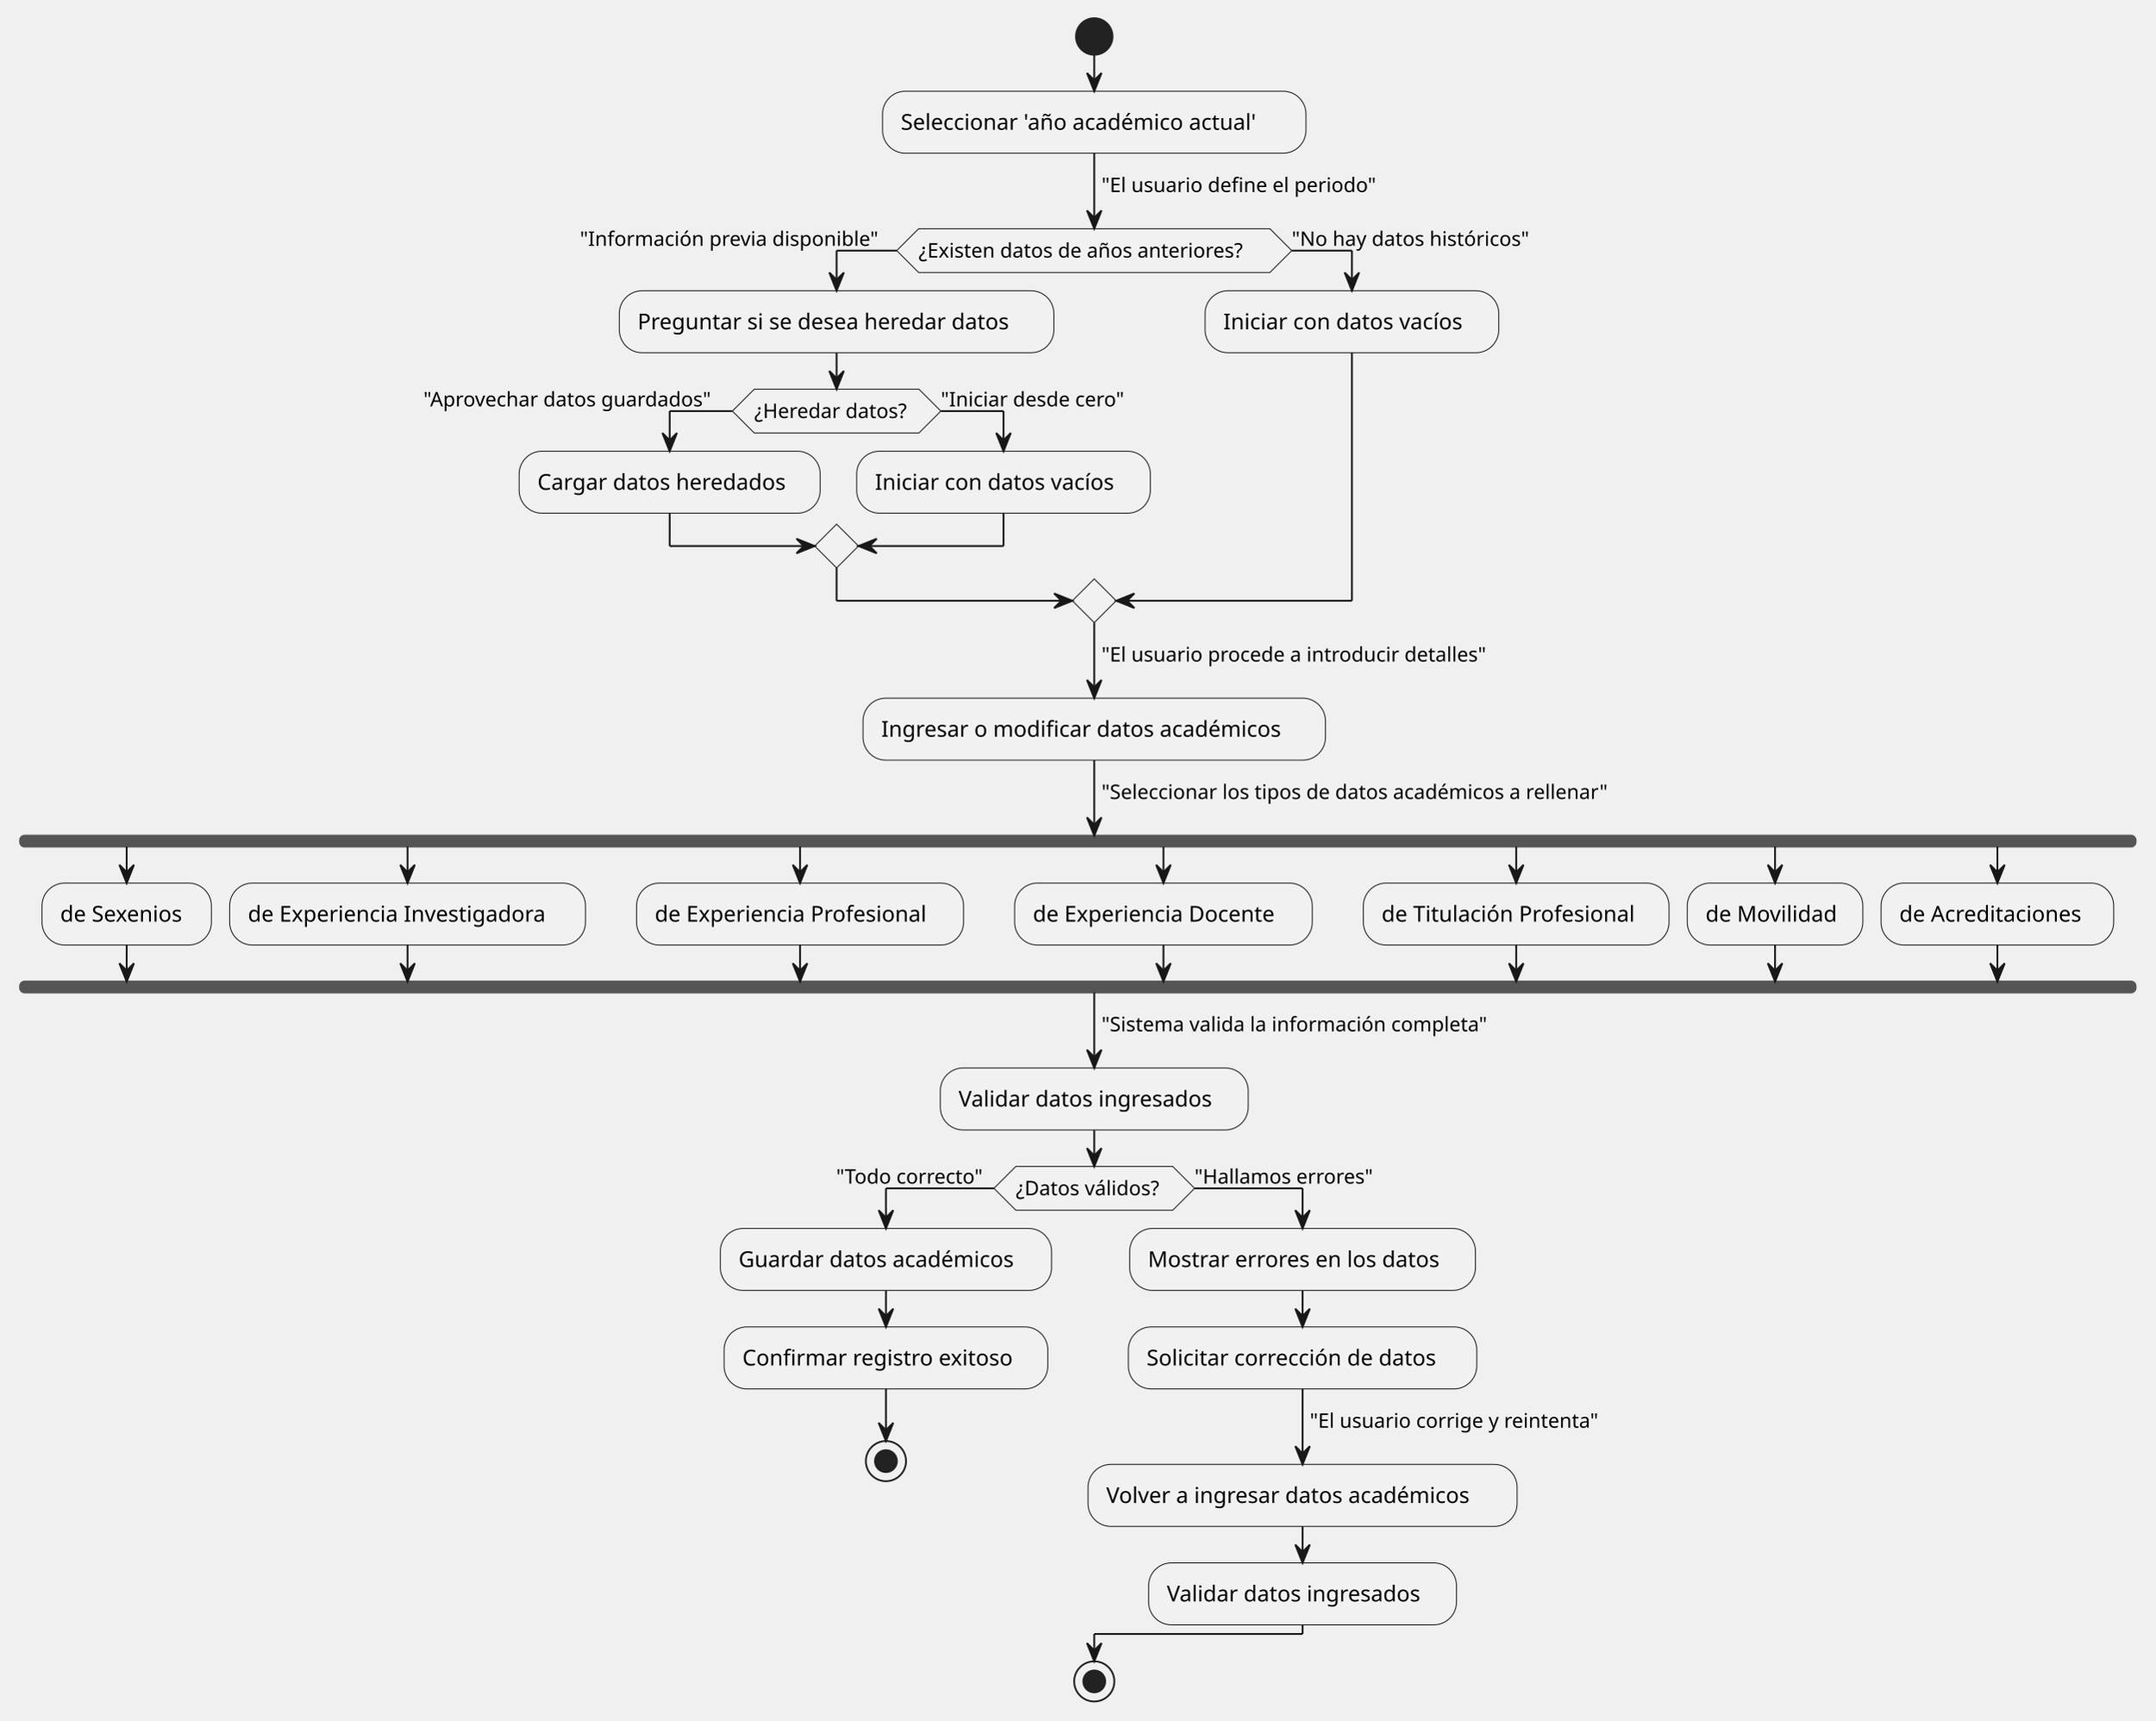
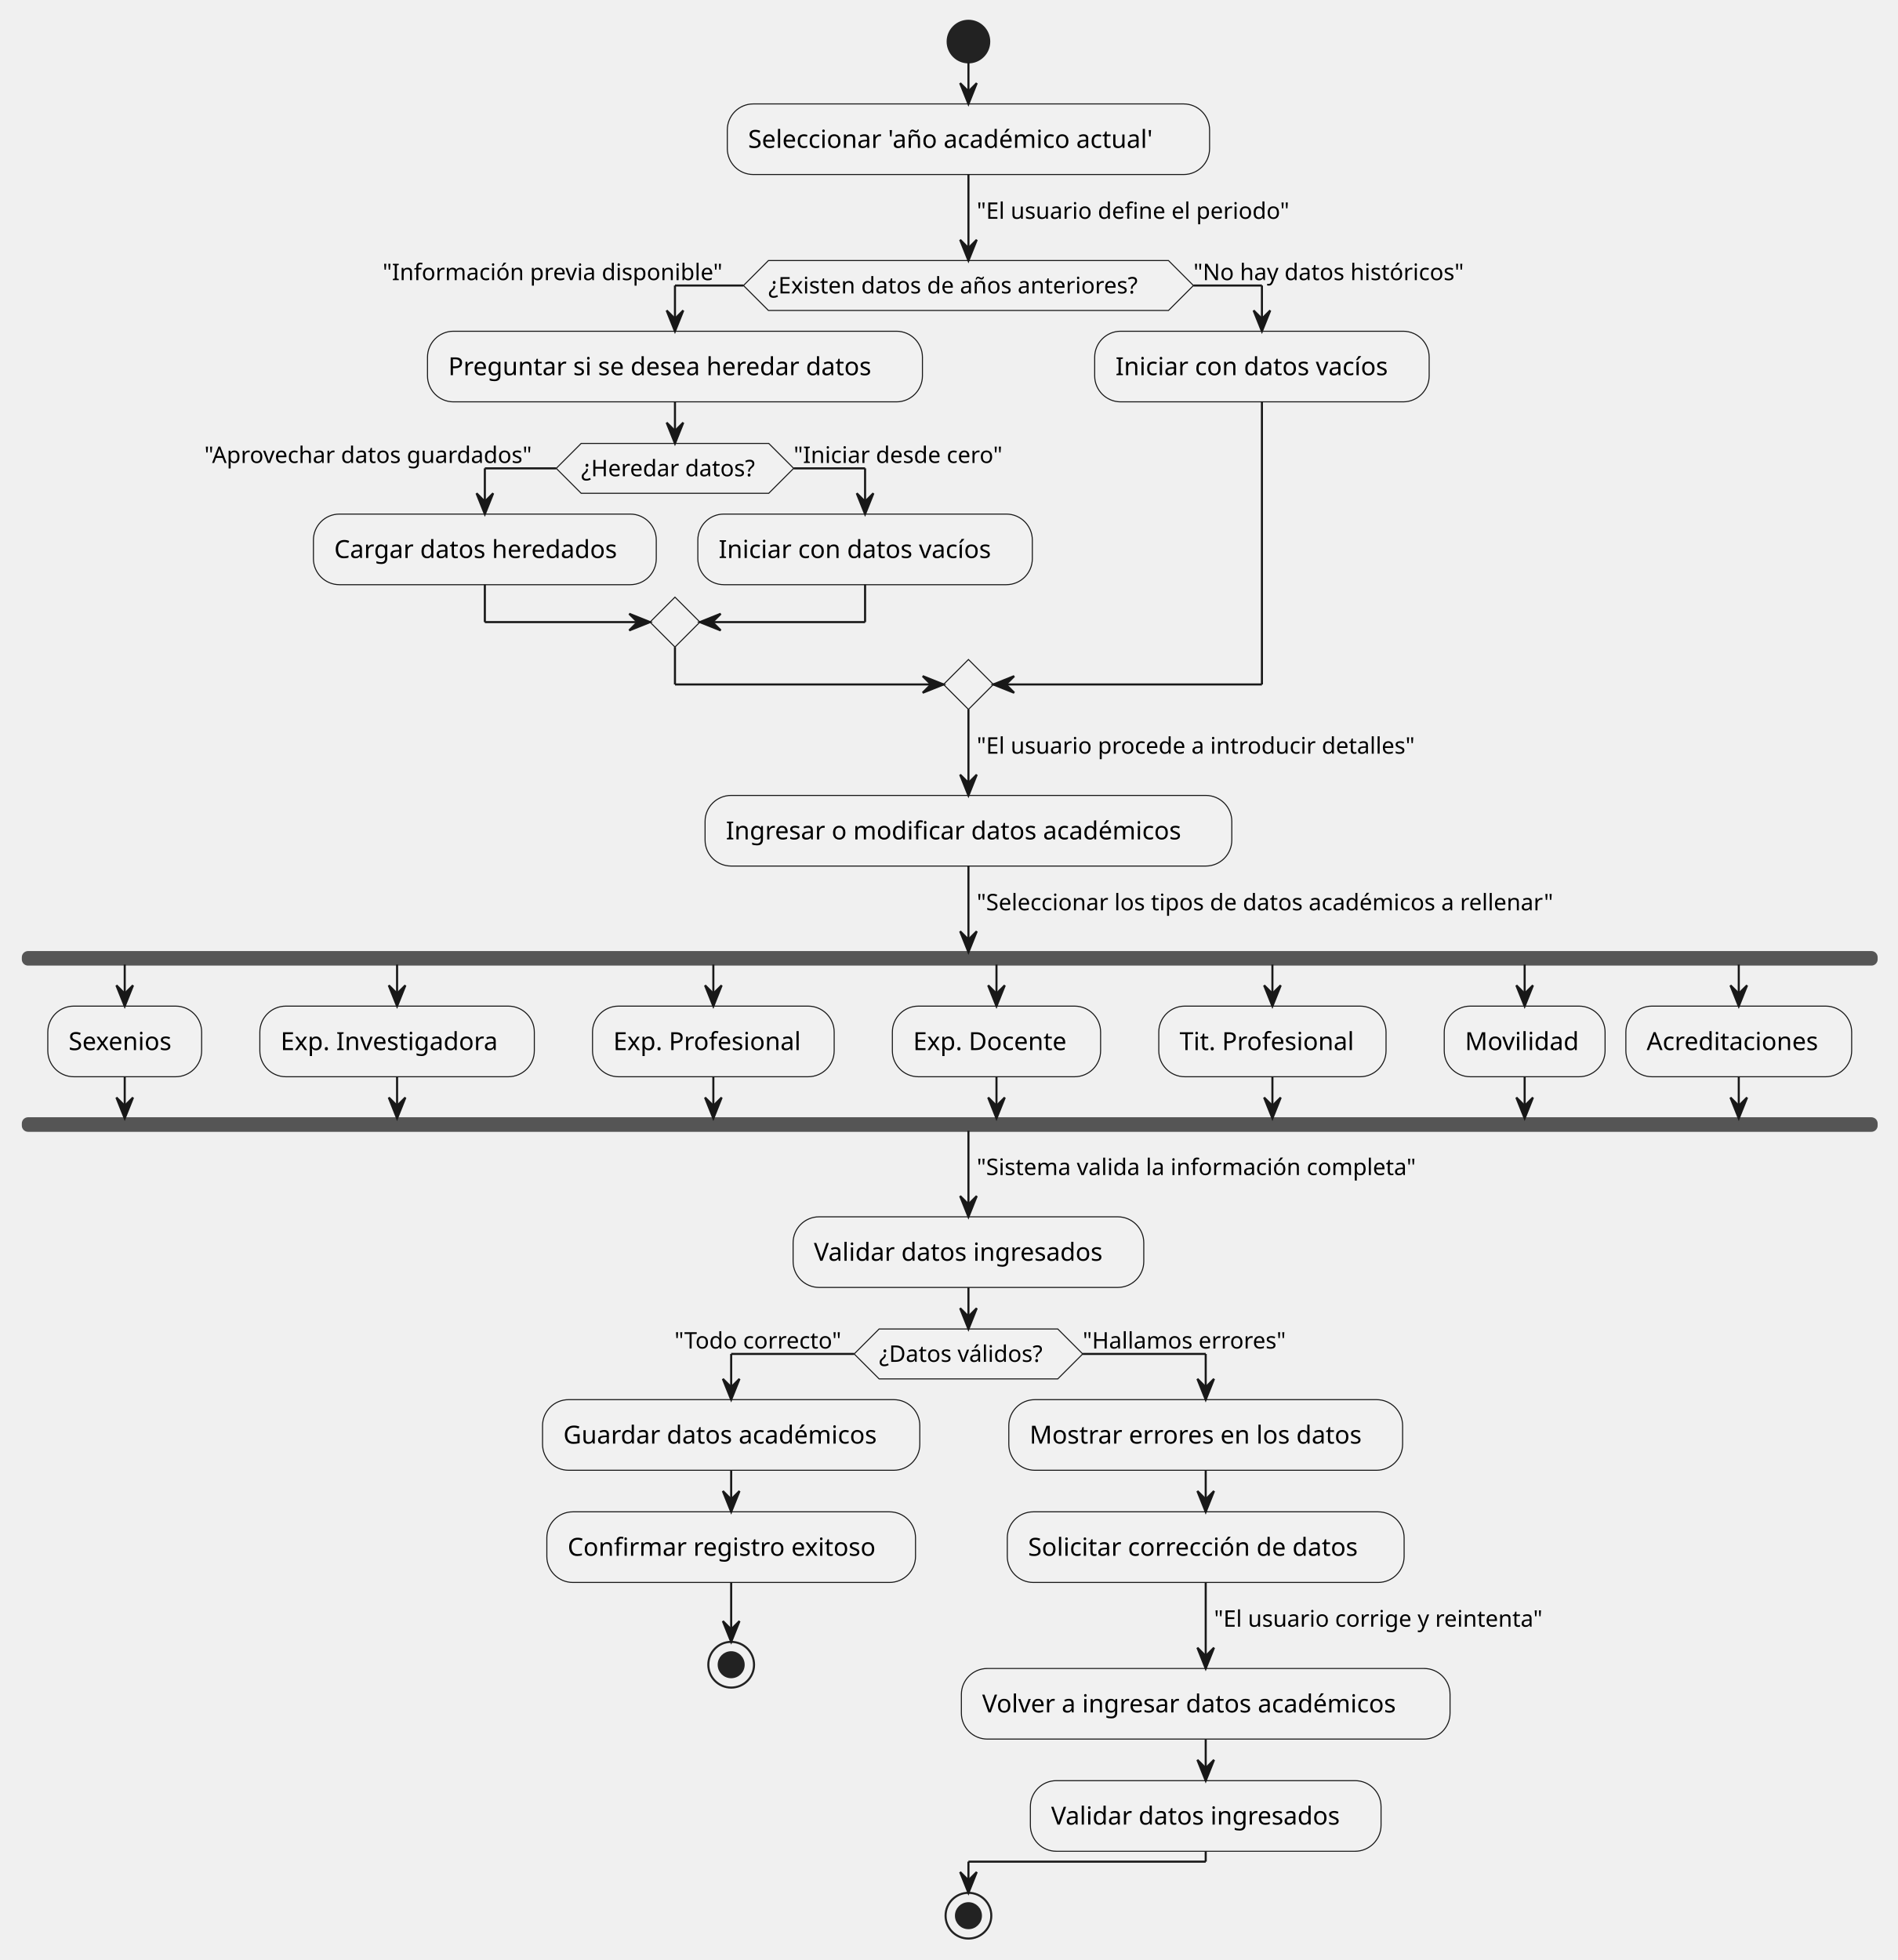
- <svg xmlns="http://www.w3.org/2000/svg" contentStyleType="text/css" height="943px" preserveAspectRatio="none" style="width:1181px;height:943px;background:#FFFFFF;" version="1.1" viewBox="0 0 1181 943" width="1181px" zoomAndPan="magnify">
+ <svg xmlns="http://www.w3.org/2000/svg" contentStyleType="text/css" data-diagram-type="ACTIVITY" height="943px" preserveAspectRatio="none" style="width:913px;height:943px;background:#FFFFFF;" version="1.1" viewBox="0 0 913 943" width="913px" zoomAndPan="magnify">
  <defs />
  <g>
-     <ellipse cx="599.648" cy="20" fill="#222222" rx="10" ry="10" style="stroke:#222222;stroke-width:1;" />
-     <rect fill="#F1F1F1" height="33.969" rx="12.5" ry="12.5" style="stroke:#181818;stroke-width:0.5;" width="232.039" x="483.629" y="50" />
-     <text fill="#000000" font-family="sans-serif" font-size="12" lengthAdjust="spacing" textLength="212.039" x="493.629" y="71.139">Seleccionar 'año académico actual'</text>
-     <polygon fill="#F1F1F1" points="503.396,125.368,695.901,125.368,707.901,137.368,695.901,149.368,503.396,149.368,491.396,137.368,503.396,125.368" style="stroke:#181818;stroke-width:0.5;" />
-     <text fill="#000000" font-family="sans-serif" font-size="11" lengthAdjust="spacing" textLength="192.505" x="503.396" y="141.176">¿Existen datos de años anteriores?</text>
-     <text fill="#000000" font-family="sans-serif" font-size="11" lengthAdjust="spacing" textLength="173.61" x="317.786" y="134.773">"Información previa disponible"</text>
-     <text fill="#000000" font-family="sans-serif" font-size="11" lengthAdjust="spacing" textLength="139.176" x="707.901" y="134.773">"No hay datos históricos"</text>
-     <rect fill="#F1F1F1" height="33.969" rx="12.5" ry="12.5" style="stroke:#181818;stroke-width:0.5;" width="238.133" x="339.378" y="159.368" />
-     <text fill="#000000" font-family="sans-serif" font-size="12" lengthAdjust="spacing" textLength="218.133" x="349.378" y="180.506">Preguntar si se desea heredar datos</text>
-     <polygon fill="#F1F1F1" points="413.322,213.336,503.567,213.336,515.567,225.336,503.567,237.336,413.322,237.336,401.322,225.336,413.322,213.336" style="stroke:#181818;stroke-width:0.5;" />
-     <text fill="#000000" font-family="sans-serif" font-size="11" lengthAdjust="spacing" textLength="90.245" x="413.322" y="229.144">¿Heredar datos?</text>
-     <text fill="#000000" font-family="sans-serif" font-size="11" lengthAdjust="spacing" textLength="169.313" x="232.009" y="222.742">"Aprovechar datos guardados"</text>
-     <text fill="#000000" font-family="sans-serif" font-size="11" lengthAdjust="spacing" textLength="108.05" x="515.567" y="222.742">"Iniciar desde cero"</text>
-     <rect fill="#F1F1F1" height="33.969" rx="12.5" ry="12.5" style="stroke:#181818;stroke-width:0.5;" width="164.955" x="284.494" y="247.336" />
-     <text fill="#000000" font-family="sans-serif" font-size="12" lengthAdjust="spacing" textLength="144.955" x="294.494" y="268.475">Cargar datos heredados</text>
-     <rect fill="#F1F1F1" height="33.969" rx="12.5" ry="12.5" style="stroke:#181818;stroke-width:0.5;" width="160.935" x="469.449" y="247.336" />
-     <text fill="#000000" font-family="sans-serif" font-size="12" lengthAdjust="spacing" textLength="140.935" x="479.449" y="268.475">Iniciar con datos vacíos</text>
-     <polygon fill="#F1F1F1" points="458.444,287.305,470.444,299.305,458.444,311.305,446.444,299.305,458.444,287.305" style="stroke:#181818;stroke-width:0.5;" />
-     <rect fill="#F1F1F1" height="33.969" rx="12.5" ry="12.5" style="stroke:#181818;stroke-width:0.5;" width="160.935" x="660.385" y="159.368" />
-     <text fill="#000000" font-family="sans-serif" font-size="12" lengthAdjust="spacing" textLength="140.935" x="670.385" y="180.506">Iniciar con datos vacíos</text>
-     <polygon fill="#F1F1F1" points="599.648,317.305,611.648,329.305,599.648,341.305,587.648,329.305,599.648,317.305" style="stroke:#181818;stroke-width:0.5;" />
-     <rect fill="#F1F1F1" height="33.969" rx="12.5" ry="12.5" style="stroke:#181818;stroke-width:0.5;" width="253.432" x="472.933" y="382.704" />
-     <text fill="#000000" font-family="sans-serif" font-size="12" lengthAdjust="spacing" textLength="233.432" x="482.933" y="403.843">Ingresar o modificar datos académicos</text>
-     <rect fill="#555555" height="6" rx="2.5" ry="2.5" style="stroke:#555555;stroke-width:1;" width="1159.297" x="11" y="458.072" />
-     <rect fill="#F1F1F1" height="33.969" rx="12.5" ry="12.5" style="stroke:#181818;stroke-width:0.5;" width="92.832" x="23" y="484.072" />
-     <text fill="#000000" font-family="sans-serif" font-size="12" lengthAdjust="spacing" textLength="72.832" x="33" y="505.21">de Sexenios</text>
-     <rect fill="#F1F1F1" height="33.969" rx="12.5" ry="12.5" style="stroke:#181818;stroke-width:0.5;" width="194.99" x="125.832" y="484.072" />
-     <text fill="#000000" font-family="sans-serif" font-size="12" lengthAdjust="spacing" textLength="174.99" x="135.832" y="505.21">de Experiencia Investigadora</text>
-     <rect fill="#F1F1F1" height="33.969" rx="12.5" ry="12.5" style="stroke:#181818;stroke-width:0.5;" width="179.193" x="348.822" y="484.072" />
-     <text fill="#000000" font-family="sans-serif" font-size="12" lengthAdjust="spacing" textLength="159.193" x="358.822" y="505.21">de Experiencia Profesional</text>
-     <rect fill="#F1F1F1" height="33.969" rx="12.5" ry="12.5" style="stroke:#181818;stroke-width:0.5;" width="163.109" x="556.016" y="484.072" />
-     <text fill="#000000" font-family="sans-serif" font-size="12" lengthAdjust="spacing" textLength="143.109" x="566.016" y="505.21">de Experiencia Docente</text>
-     <rect fill="#F1F1F1" height="33.969" rx="12.5" ry="12.5" style="stroke:#181818;stroke-width:0.5;" width="167.51" x="747.125" y="484.072" />
-     <text fill="#000000" font-family="sans-serif" font-size="12" lengthAdjust="spacing" textLength="147.51" x="757.125" y="505.21">de Titulación Profesional</text>
-     <rect fill="#F1F1F1" height="33.969" rx="12.5" ry="12.5" style="stroke:#181818;stroke-width:0.5;" width="96.201" x="924.635" y="484.072" />
-     <text fill="#000000" font-family="sans-serif" font-size="12" lengthAdjust="spacing" textLength="76.201" x="934.635" y="505.21">de Movilidad</text>
-     <rect fill="#F1F1F1" height="33.969" rx="12.5" ry="12.5" style="stroke:#181818;stroke-width:0.5;" width="127.461" x="1030.836" y="484.072" />
-     <text fill="#000000" font-family="sans-serif" font-size="12" lengthAdjust="spacing" textLength="107.461" x="1040.836" y="505.21">de Acreditaciones</text>
-     <rect fill="#555555" height="6" rx="2.5" ry="2.5" style="stroke:#555555;stroke-width:1;" width="1159.297" x="11" y="538.04" />
-     <rect fill="#F1F1F1" height="33.969" rx="12.5" ry="12.5" style="stroke:#181818;stroke-width:0.5;" width="168.723" x="515.287" y="585.439" />
-     <text fill="#000000" font-family="sans-serif" font-size="12" lengthAdjust="spacing" textLength="148.723" x="525.287" y="606.578">Validar datos ingresados</text>
-     <polygon fill="#F1F1F1" points="556.666,639.408,642.631,639.408,654.631,651.408,642.631,663.408,556.666,663.408,544.666,651.408,556.666,639.408" style="stroke:#181818;stroke-width:0.5;" />
-     <text fill="#000000" font-family="sans-serif" font-size="11" lengthAdjust="spacing" textLength="85.964" x="556.666" y="655.216">¿Datos válidos?</text>
-     <text fill="#000000" font-family="sans-serif" font-size="11" lengthAdjust="spacing" textLength="86.459" x="458.208" y="648.814">"Todo correcto"</text>
-     <text fill="#000000" font-family="sans-serif" font-size="11" lengthAdjust="spacing" textLength="104.221" x="654.631" y="648.814">"Hallamos errores"</text>
-     <rect fill="#F1F1F1" height="33.969" rx="12.5" ry="12.5" style="stroke:#181818;stroke-width:0.5;" width="181.514" x="394.734" y="673.408" />
-     <text fill="#000000" font-family="sans-serif" font-size="12" lengthAdjust="spacing" textLength="161.514" x="404.734" y="694.547">Guardar datos académicos</text>
-     <rect fill="#F1F1F1" height="33.969" rx="12.5" ry="12.5" style="stroke:#181818;stroke-width:0.5;" width="177.383" x="396.8" y="727.377" />
-     <text fill="#000000" font-family="sans-serif" font-size="12" lengthAdjust="spacing" textLength="157.383" x="406.8" y="748.516">Confirmar registro exitoso</text>
-     <ellipse cx="485.491" cy="800.94" fill="none" rx="11" ry="11" style="stroke:#222222;stroke-width:1;" />
-     <ellipse cx="485.491" cy="800.94" fill="#222222" rx="6" ry="6" style="stroke:#222222;stroke-width:1;" />
-     <rect fill="#F1F1F1" height="33.969" rx="12.5" ry="12.5" style="stroke:#181818;stroke-width:0.5;" width="189.477" x="619.067" y="673.408" />
-     <text fill="#000000" font-family="sans-serif" font-size="12" lengthAdjust="spacing" textLength="169.477" x="629.067" y="694.547">Mostrar errores en los datos</text>
-     <rect fill="#F1F1F1" height="33.969" rx="12.5" ry="12.5" style="stroke:#181818;stroke-width:0.5;" width="190.93" x="618.341" y="727.377" />
-     <text fill="#000000" font-family="sans-serif" font-size="12" lengthAdjust="spacing" textLength="170.93" x="628.341" y="748.516">Solicitar corrección de datos</text>
-     <rect fill="#F1F1F1" height="33.969" rx="12.5" ry="12.5" style="stroke:#181818;stroke-width:0.5;" width="235.115" x="596.248" y="802.745" />
-     <text fill="#000000" font-family="sans-serif" font-size="12" lengthAdjust="spacing" textLength="215.115" x="606.248" y="823.883">Volver a ingresar datos académicos</text>
-     <rect fill="#F1F1F1" height="33.969" rx="12.5" ry="12.5" style="stroke:#181818;stroke-width:0.5;" width="168.723" x="629.444" y="856.713" />
-     <text fill="#000000" font-family="sans-serif" font-size="12" lengthAdjust="spacing" textLength="148.723" x="639.444" y="877.852">Validar datos ingresados</text>
-     <ellipse cx="599.648" cy="921.682" fill="none" rx="11" ry="11" style="stroke:#222222;stroke-width:1;" />
-     <ellipse cx="599.648" cy="921.682" fill="#222222" rx="6" ry="6" style="stroke:#222222;stroke-width:1;" />
-     <line style="stroke:#181818;stroke-width:1;" x1="599.648" x2="599.648" y1="30" y2="50" />
-     <polygon fill="#181818" points="595.648,40,599.648,50,603.648,40,599.648,44" style="stroke:#181818;stroke-width:1;" />
-     <line style="stroke:#181818;stroke-width:1;" x1="401.322" x2="366.972" y1="225.336" y2="225.336" />
-     <line style="stroke:#181818;stroke-width:1;" x1="366.972" x2="366.972" y1="225.336" y2="247.336" />
-     <polygon fill="#181818" points="362.972,237.336,366.972,247.336,370.972,237.336,366.972,241.336" style="stroke:#181818;stroke-width:1;" />
-     <line style="stroke:#181818;stroke-width:1;" x1="515.567" x2="549.917" y1="225.336" y2="225.336" />
-     <line style="stroke:#181818;stroke-width:1;" x1="549.917" x2="549.917" y1="225.336" y2="247.336" />
-     <polygon fill="#181818" points="545.917,237.336,549.917,247.336,553.917,237.336,549.917,241.336" style="stroke:#181818;stroke-width:1;" />
-     <line style="stroke:#181818;stroke-width:1;" x1="366.972" x2="366.972" y1="281.305" y2="299.305" />
-     <line style="stroke:#181818;stroke-width:1;" x1="366.972" x2="446.444" y1="299.305" y2="299.305" />
-     <polygon fill="#181818" points="436.444,295.305,446.444,299.305,436.444,303.305,440.444,299.305" style="stroke:#181818;stroke-width:1;" />
-     <line style="stroke:#181818;stroke-width:1;" x1="549.917" x2="549.917" y1="281.305" y2="299.305" />
-     <line style="stroke:#181818;stroke-width:1;" x1="549.917" x2="470.444" y1="299.305" y2="299.305" />
-     <polygon fill="#181818" points="480.444,295.305,470.444,299.305,480.444,303.305,476.444,299.305" style="stroke:#181818;stroke-width:1;" />
-     <line style="stroke:#181818;stroke-width:1;" x1="458.444" x2="458.444" y1="193.336" y2="213.336" />
-     <polygon fill="#181818" points="454.444,203.336,458.444,213.336,462.444,203.336,458.444,207.336" style="stroke:#181818;stroke-width:1;" />
-     <line style="stroke:#181818;stroke-width:1;" x1="491.396" x2="458.444" y1="137.368" y2="137.368" />
-     <line style="stroke:#181818;stroke-width:1;" x1="458.444" x2="458.444" y1="137.368" y2="159.368" />
-     <polygon fill="#181818" points="454.444,149.368,458.444,159.368,462.444,149.368,458.444,153.368" style="stroke:#181818;stroke-width:1;" />
-     <line style="stroke:#181818;stroke-width:1;" x1="707.901" x2="740.852" y1="137.368" y2="137.368" />
-     <line style="stroke:#181818;stroke-width:1;" x1="740.852" x2="740.852" y1="137.368" y2="159.368" />
-     <polygon fill="#181818" points="736.852,149.368,740.852,159.368,744.852,149.368,740.852,153.368" style="stroke:#181818;stroke-width:1;" />
-     <line style="stroke:#181818;stroke-width:1;" x1="458.444" x2="458.444" y1="311.305" y2="329.305" />
-     <line style="stroke:#181818;stroke-width:1;" x1="458.444" x2="587.648" y1="329.305" y2="329.305" />
-     <polygon fill="#181818" points="577.648,325.305,587.648,329.305,577.648,333.305,581.648,329.305" style="stroke:#181818;stroke-width:1;" />
-     <line style="stroke:#181818;stroke-width:1;" x1="740.852" x2="740.852" y1="193.336" y2="329.305" />
-     <line style="stroke:#181818;stroke-width:1;" x1="740.852" x2="611.648" y1="329.305" y2="329.305" />
-     <polygon fill="#181818" points="621.648,325.305,611.648,329.305,621.648,333.305,617.648,329.305" style="stroke:#181818;stroke-width:1;" />
-     <line style="stroke:#181818;stroke-width:1;" x1="599.648" x2="599.648" y1="83.969" y2="125.368" />
-     <polygon fill="#181818" points="595.648,115.368,599.648,125.368,603.648,115.368,599.648,119.368" style="stroke:#181818;stroke-width:1;" />
-     <text fill="#000000" font-family="sans-serif" font-size="11" lengthAdjust="spacing" textLength="160.848" x="603.648" y="105.273">"El usuario define el periodo"</text>
-     <line style="stroke:#181818;stroke-width:1;" x1="599.648" x2="599.648" y1="341.305" y2="382.704" />
-     <polygon fill="#181818" points="595.648,372.704,599.648,382.704,603.648,372.704,599.648,376.704" style="stroke:#181818;stroke-width:1;" />
-     <text fill="#000000" font-family="sans-serif" font-size="11" lengthAdjust="spacing" textLength="226.461" x="603.648" y="362.61">"El usuario procede a introducir detalles"</text>
-     <line style="stroke:#181818;stroke-width:1;" x1="69.416" x2="69.416" y1="464.072" y2="484.072" />
-     <polygon fill="#181818" points="65.416,474.072,69.416,484.072,73.416,474.072,69.416,478.072" style="stroke:#181818;stroke-width:1;" />
-     <line style="stroke:#181818;stroke-width:1;" x1="223.327" x2="223.327" y1="464.072" y2="484.072" />
-     <polygon fill="#181818" points="219.327,474.072,223.327,484.072,227.327,474.072,223.327,478.072" style="stroke:#181818;stroke-width:1;" />
-     <line style="stroke:#181818;stroke-width:1;" x1="438.419" x2="438.419" y1="464.072" y2="484.072" />
-     <polygon fill="#181818" points="434.419,474.072,438.419,484.072,442.419,474.072,438.419,478.072" style="stroke:#181818;stroke-width:1;" />
-     <line style="stroke:#181818;stroke-width:1;" x1="637.57" x2="637.57" y1="464.072" y2="484.072" />
-     <polygon fill="#181818" points="633.57,474.072,637.57,484.072,641.57,474.072,637.57,478.072" style="stroke:#181818;stroke-width:1;" />
-     <line style="stroke:#181818;stroke-width:1;" x1="830.88" x2="830.88" y1="464.072" y2="484.072" />
-     <polygon fill="#181818" points="826.88,474.072,830.88,484.072,834.88,474.072,830.88,478.072" style="stroke:#181818;stroke-width:1;" />
-     <line style="stroke:#181818;stroke-width:1;" x1="972.735" x2="972.735" y1="464.072" y2="484.072" />
-     <polygon fill="#181818" points="968.735,474.072,972.735,484.072,976.735,474.072,972.735,478.072" style="stroke:#181818;stroke-width:1;" />
-     <line style="stroke:#181818;stroke-width:1;" x1="1094.566" x2="1094.566" y1="464.072" y2="484.072" />
-     <polygon fill="#181818" points="1090.566,474.072,1094.566,484.072,1098.566,474.072,1094.566,478.072" style="stroke:#181818;stroke-width:1;" />
-     <line style="stroke:#181818;stroke-width:1;" x1="69.416" x2="69.416" y1="518.04" y2="538.04" />
-     <polygon fill="#181818" points="65.416,528.04,69.416,538.04,73.416,528.04,69.416,532.04" style="stroke:#181818;stroke-width:1;" />
-     <line style="stroke:#181818;stroke-width:1;" x1="223.327" x2="223.327" y1="518.04" y2="538.04" />
-     <polygon fill="#181818" points="219.327,528.04,223.327,538.04,227.327,528.04,223.327,532.04" style="stroke:#181818;stroke-width:1;" />
-     <line style="stroke:#181818;stroke-width:1;" x1="438.419" x2="438.419" y1="518.04" y2="538.04" />
-     <polygon fill="#181818" points="434.419,528.04,438.419,538.04,442.419,528.04,438.419,532.04" style="stroke:#181818;stroke-width:1;" />
-     <line style="stroke:#181818;stroke-width:1;" x1="637.57" x2="637.57" y1="518.04" y2="538.04" />
-     <polygon fill="#181818" points="633.57,528.04,637.57,538.04,641.57,528.04,637.57,532.04" style="stroke:#181818;stroke-width:1;" />
-     <line style="stroke:#181818;stroke-width:1;" x1="830.88" x2="830.88" y1="518.04" y2="538.04" />
-     <polygon fill="#181818" points="826.88,528.04,830.88,538.04,834.88,528.04,830.88,532.04" style="stroke:#181818;stroke-width:1;" />
-     <line style="stroke:#181818;stroke-width:1;" x1="972.735" x2="972.735" y1="518.04" y2="538.04" />
-     <polygon fill="#181818" points="968.735,528.04,972.735,538.04,976.735,528.04,972.735,532.04" style="stroke:#181818;stroke-width:1;" />
-     <line style="stroke:#181818;stroke-width:1;" x1="1094.566" x2="1094.566" y1="518.04" y2="538.04" />
-     <polygon fill="#181818" points="1090.566,528.04,1094.566,538.04,1098.566,528.04,1094.566,532.04" style="stroke:#181818;stroke-width:1;" />
-     <line style="stroke:#181818;stroke-width:1;" x1="599.648" x2="599.648" y1="416.673" y2="458.072" />
-     <polygon fill="#181818" points="595.648,448.072,599.648,458.072,603.648,448.072,599.648,452.072" style="stroke:#181818;stroke-width:1;" />
-     <text fill="#000000" font-family="sans-serif" font-size="11" lengthAdjust="spacing" textLength="299.567" x="603.648" y="437.978">"Seleccionar los tipos de datos académicos a rellenar"</text>
-     <line style="stroke:#181818;stroke-width:1;" x1="599.648" x2="599.648" y1="544.04" y2="585.439" />
-     <polygon fill="#181818" points="595.648,575.439,599.648,585.439,603.648,575.439,599.648,579.439" style="stroke:#181818;stroke-width:1;" />
-     <text fill="#000000" font-family="sans-serif" font-size="11" lengthAdjust="spacing" textLength="228.062" x="603.648" y="565.345">"Sistema valida la información completa"</text>
-     <line style="stroke:#181818;stroke-width:1;" x1="485.491" x2="485.491" y1="707.377" y2="727.377" />
-     <polygon fill="#181818" points="481.491,717.377,485.491,727.377,489.491,717.377,485.491,721.377" style="stroke:#181818;stroke-width:1;" />
-     <line style="stroke:#181818;stroke-width:1;" x1="485.491" x2="485.491" y1="761.346" y2="789.94" />
-     <polygon fill="#181818" points="481.491,779.94,485.491,789.94,489.491,779.94,485.491,783.94" style="stroke:#181818;stroke-width:1;" />
-     <line style="stroke:#181818;stroke-width:1;" x1="713.806" x2="713.806" y1="707.377" y2="727.377" />
-     <polygon fill="#181818" points="709.806,717.377,713.806,727.377,717.806,717.377,713.806,721.377" style="stroke:#181818;stroke-width:1;" />
-     <line style="stroke:#181818;stroke-width:1;" x1="713.806" x2="713.806" y1="761.346" y2="802.745" />
-     <polygon fill="#181818" points="709.806,792.745,713.806,802.745,717.806,792.745,713.806,796.745" style="stroke:#181818;stroke-width:1;" />
-     <text fill="#000000" font-family="sans-serif" font-size="11" lengthAdjust="spacing" textLength="170.398" x="717.806" y="782.65">"El usuario corrige y reintenta"</text>
-     <line style="stroke:#181818;stroke-width:1;" x1="713.806" x2="713.806" y1="836.713" y2="856.713" />
-     <polygon fill="#181818" points="709.806,846.713,713.806,856.713,717.806,846.713,713.806,850.713" style="stroke:#181818;stroke-width:1;" />
-     <line style="stroke:#181818;stroke-width:1;" x1="544.666" x2="485.491" y1="651.408" y2="651.408" />
-     <line style="stroke:#181818;stroke-width:1;" x1="485.491" x2="485.491" y1="651.408" y2="673.408" />
-     <polygon fill="#181818" points="481.491,663.408,485.491,673.408,489.491,663.408,485.491,667.408" style="stroke:#181818;stroke-width:1;" />
-     <line style="stroke:#181818;stroke-width:1;" x1="654.631" x2="713.806" y1="651.408" y2="651.408" />
-     <line style="stroke:#181818;stroke-width:1;" x1="713.806" x2="713.806" y1="651.408" y2="673.408" />
-     <polygon fill="#181818" points="709.806,663.408,713.806,673.408,717.806,663.408,713.806,667.408" style="stroke:#181818;stroke-width:1;" />
-     <line style="stroke:#181818;stroke-width:1;" x1="713.806" x2="713.806" y1="890.682" y2="895.682" />
-     <line style="stroke:#181818;stroke-width:1;" x1="713.806" x2="599.648" y1="895.682" y2="895.682" />
-     <line style="stroke:#181818;stroke-width:1;" x1="599.648" x2="599.648" y1="895.682" y2="910.682" />
-     <polygon fill="#181818" points="595.648,900.682,599.648,910.682,603.648,900.682,599.648,904.682" style="stroke:#181818;stroke-width:1;" />
-     <line style="stroke:#181818;stroke-width:1;" x1="599.648" x2="599.648" y1="619.408" y2="639.408" />
-     <polygon fill="#181818" points="595.648,629.408,599.648,639.408,603.648,629.408,599.648,633.408" style="stroke:#181818;stroke-width:1;" />
+     <ellipse cx="465.955" cy="20" fill="#222222" rx="10" ry="10" style="stroke:#222222;stroke-width:1;" />
+     <rect fill="#F1F1F1" height="33.969" rx="12.5" ry="12.5" style="stroke:#181818;stroke-width:0.5;" width="232.039" x="349.935" y="50" />
+     <text fill="#000000" font-family="sans-serif" font-size="12" lengthAdjust="spacing" textLength="212.039" x="359.935" y="71.139">Seleccionar 'año académico actual'</text>
+     <polygon fill="#F1F1F1" points="369.702,125.368,562.208,125.368,574.208,137.368,562.208,149.368,369.702,149.368,357.702,137.368,369.702,125.368" style="stroke:#181818;stroke-width:0.5;" />
+     <text fill="#000000" font-family="sans-serif" font-size="11" lengthAdjust="spacing" textLength="192.505" x="369.702" y="141.176">¿Existen datos de años anteriores?</text>
+     <text fill="#000000" font-family="sans-serif" font-size="11" lengthAdjust="spacing" textLength="173.61" x="184.093" y="134.773">"Información previa disponible"</text>
+     <text fill="#000000" font-family="sans-serif" font-size="11" lengthAdjust="spacing" textLength="139.176" x="574.208" y="134.773">"No hay datos históricos"</text>
+     <rect fill="#F1F1F1" height="33.969" rx="12.5" ry="12.5" style="stroke:#181818;stroke-width:0.5;" width="238.133" x="205.685" y="159.368" />
+     <text fill="#000000" font-family="sans-serif" font-size="12" lengthAdjust="spacing" textLength="218.133" x="215.685" y="180.506">Preguntar si se desea heredar datos</text>
+     <polygon fill="#F1F1F1" points="279.628,213.336,369.873,213.336,381.873,225.336,369.873,237.336,279.628,237.336,267.628,225.336,279.628,213.336" style="stroke:#181818;stroke-width:0.5;" />
+     <text fill="#000000" font-family="sans-serif" font-size="11" lengthAdjust="spacing" textLength="90.245" x="279.628" y="229.144">¿Heredar datos?</text>
+     <text fill="#000000" font-family="sans-serif" font-size="11" lengthAdjust="spacing" textLength="169.313" x="98.315" y="222.742">"Aprovechar datos guardados"</text>
+     <text fill="#000000" font-family="sans-serif" font-size="11" lengthAdjust="spacing" textLength="108.05" x="381.873" y="222.742">"Iniciar desde cero"</text>
+     <rect fill="#F1F1F1" height="33.969" rx="12.5" ry="12.5" style="stroke:#181818;stroke-width:0.5;" width="164.955" x="150.801" y="247.336" />
+     <text fill="#000000" font-family="sans-serif" font-size="12" lengthAdjust="spacing" textLength="144.955" x="160.801" y="268.475">Cargar datos heredados</text>
+     <rect fill="#F1F1F1" height="33.969" rx="12.5" ry="12.5" style="stroke:#181818;stroke-width:0.5;" width="160.935" x="335.756" y="247.336" />
+     <text fill="#000000" font-family="sans-serif" font-size="12" lengthAdjust="spacing" textLength="140.935" x="345.756" y="268.475">Iniciar con datos vacíos</text>
+     <polygon fill="#F1F1F1" points="324.751,287.305,336.751,299.305,324.751,311.305,312.751,299.305,324.751,287.305" style="stroke:#181818;stroke-width:0.5;" />
+     <rect fill="#F1F1F1" height="33.969" rx="12.5" ry="12.5" style="stroke:#181818;stroke-width:0.5;" width="160.935" x="526.691" y="159.368" />
+     <text fill="#000000" font-family="sans-serif" font-size="12" lengthAdjust="spacing" textLength="140.935" x="536.691" y="180.506">Iniciar con datos vacíos</text>
+     <polygon fill="#F1F1F1" points="465.955,317.305,477.955,329.305,465.955,341.305,453.955,329.305,465.955,317.305" style="stroke:#181818;stroke-width:0.5;" />
+     <rect fill="#F1F1F1" height="33.969" rx="12.5" ry="12.5" style="stroke:#181818;stroke-width:0.5;" width="253.432" x="339.239" y="382.704" />
+     <text fill="#000000" font-family="sans-serif" font-size="12" lengthAdjust="spacing" textLength="233.432" x="349.239" y="403.843">Ingresar o modificar datos académicos</text>
+     <rect fill="#555555" height="6" rx="2.5" ry="2.5" style="stroke:#555555;stroke-width:1;" width="891.91" x="11" y="458.072" />
+     <rect fill="#F1F1F1" height="33.969" rx="12.5" ry="12.5" style="stroke:#181818;stroke-width:0.5;" width="74.018" x="23" y="484.072" />
+     <text fill="#000000" font-family="sans-serif" font-size="12" lengthAdjust="spacing" textLength="54.018" x="33" y="505.21">Sexenios</text>
+     <rect fill="#F1F1F1" height="33.969" rx="12.5" ry="12.5" style="stroke:#181818;stroke-width:0.5;" width="132.066" x="125.018" y="484.072" />
+     <text fill="#000000" font-family="sans-serif" font-size="12" lengthAdjust="spacing" textLength="112.066" x="135.018" y="505.21">Exp. Investigadora</text>
+     <rect fill="#F1F1F1" height="33.969" rx="12.5" ry="12.5" style="stroke:#181818;stroke-width:0.5;" width="116.269" x="285.084" y="484.072" />
+     <text fill="#000000" font-family="sans-serif" font-size="12" lengthAdjust="spacing" textLength="96.269" x="295.084" y="505.21">Exp. Profesional</text>
+     <rect fill="#F1F1F1" height="33.969" rx="12.5" ry="12.5" style="stroke:#181818;stroke-width:0.5;" width="100.186" x="429.353" y="484.072" />
+     <text fill="#000000" font-family="sans-serif" font-size="12" lengthAdjust="spacing" textLength="80.186" x="439.353" y="505.21">Exp. Docente</text>
+     <rect fill="#F1F1F1" height="33.969" rx="12.5" ry="12.5" style="stroke:#181818;stroke-width:0.5;" width="109.338" x="557.539" y="484.072" />
+     <text fill="#000000" font-family="sans-serif" font-size="12" lengthAdjust="spacing" textLength="89.338" x="567.539" y="505.21">Tit. Profesional</text>
+     <rect fill="#F1F1F1" height="33.969" rx="12.5" ry="12.5" style="stroke:#181818;stroke-width:0.5;" width="77.387" x="694.877" y="484.072" />
+     <text fill="#000000" font-family="sans-serif" font-size="12" lengthAdjust="spacing" textLength="57.387" x="704.877" y="505.21">Movilidad</text>
+     <rect fill="#F1F1F1" height="33.969" rx="12.5" ry="12.5" style="stroke:#181818;stroke-width:0.5;" width="108.647" x="782.264" y="484.072" />
+     <text fill="#000000" font-family="sans-serif" font-size="12" lengthAdjust="spacing" textLength="88.647" x="792.264" y="505.21">Acreditaciones</text>
+     <rect fill="#555555" height="6" rx="2.5" ry="2.5" style="stroke:#555555;stroke-width:1;" width="891.91" x="11" y="538.04" />
+     <rect fill="#F1F1F1" height="33.969" rx="12.5" ry="12.5" style="stroke:#181818;stroke-width:0.5;" width="168.723" x="381.594" y="585.439" />
+     <text fill="#000000" font-family="sans-serif" font-size="12" lengthAdjust="spacing" textLength="148.723" x="391.594" y="606.578">Validar datos ingresados</text>
+     <polygon fill="#F1F1F1" points="422.973,639.408,508.937,639.408,520.937,651.408,508.937,663.408,422.973,663.408,410.973,651.408,422.973,639.408" style="stroke:#181818;stroke-width:0.5;" />
+     <text fill="#000000" font-family="sans-serif" font-size="11" lengthAdjust="spacing" textLength="85.964" x="422.973" y="655.216">¿Datos válidos?</text>
+     <text fill="#000000" font-family="sans-serif" font-size="11" lengthAdjust="spacing" textLength="86.459" x="324.514" y="648.814">"Todo correcto"</text>
+     <text fill="#000000" font-family="sans-serif" font-size="11" lengthAdjust="spacing" textLength="104.221" x="520.937" y="648.814">"Hallamos errores"</text>
+     <rect fill="#F1F1F1" height="33.969" rx="12.5" ry="12.5" style="stroke:#181818;stroke-width:0.5;" width="181.514" x="261.041" y="673.408" />
+     <text fill="#000000" font-family="sans-serif" font-size="12" lengthAdjust="spacing" textLength="161.514" x="271.041" y="694.547">Guardar datos académicos</text>
+     <rect fill="#F1F1F1" height="33.969" rx="12.5" ry="12.5" style="stroke:#181818;stroke-width:0.5;" width="177.383" x="263.106" y="727.377" />
+     <text fill="#000000" font-family="sans-serif" font-size="12" lengthAdjust="spacing" textLength="157.383" x="273.106" y="748.516">Confirmar registro exitoso</text>
+     <ellipse cx="351.798" cy="800.94" fill="#FFFFFF" fill-opacity="0" rx="11" ry="11" style="stroke:#222222;stroke-width:1;" />
+     <ellipse cx="351.798" cy="800.94" fill="#222222" rx="6" ry="6" style="stroke:#222222;stroke-width:1;" />
+     <rect fill="#F1F1F1" height="33.969" rx="12.5" ry="12.5" style="stroke:#181818;stroke-width:0.5;" width="189.477" x="485.374" y="673.408" />
+     <text fill="#000000" font-family="sans-serif" font-size="12" lengthAdjust="spacing" textLength="169.477" x="495.374" y="694.547">Mostrar errores en los datos</text>
+     <rect fill="#F1F1F1" height="33.969" rx="12.5" ry="12.5" style="stroke:#181818;stroke-width:0.5;" width="190.93" x="484.647" y="727.377" />
+     <text fill="#000000" font-family="sans-serif" font-size="12" lengthAdjust="spacing" textLength="170.93" x="494.647" y="748.516">Solicitar corrección de datos</text>
+     <rect fill="#F1F1F1" height="33.969" rx="12.5" ry="12.5" style="stroke:#181818;stroke-width:0.5;" width="235.115" x="462.555" y="802.745" />
+     <text fill="#000000" font-family="sans-serif" font-size="12" lengthAdjust="spacing" textLength="215.115" x="472.555" y="823.883">Volver a ingresar datos académicos</text>
+     <rect fill="#F1F1F1" height="33.969" rx="12.5" ry="12.5" style="stroke:#181818;stroke-width:0.5;" width="168.723" x="495.751" y="856.713" />
+     <text fill="#000000" font-family="sans-serif" font-size="12" lengthAdjust="spacing" textLength="148.723" x="505.751" y="877.852">Validar datos ingresados</text>
+     <ellipse cx="465.955" cy="921.682" fill="#FFFFFF" fill-opacity="0" rx="11" ry="11" style="stroke:#222222;stroke-width:1;" />
+     <ellipse cx="465.955" cy="921.682" fill="#222222" rx="6" ry="6" style="stroke:#222222;stroke-width:1;" />
+     <line style="stroke:#181818;stroke-width:1;" x1="465.955" x2="465.955" y1="30" y2="50" />
+     <polygon fill="#181818" points="461.955,40,465.955,50,469.955,40,465.955,44" style="stroke:#181818;stroke-width:1;" />
+     <line style="stroke:#181818;stroke-width:1;" x1="267.628" x2="233.278" y1="225.336" y2="225.336" />
+     <line style="stroke:#181818;stroke-width:1;" x1="233.278" x2="233.278" y1="225.336" y2="247.336" />
+     <polygon fill="#181818" points="229.278,237.336,233.278,247.336,237.278,237.336,233.278,241.336" style="stroke:#181818;stroke-width:1;" />
+     <line style="stroke:#181818;stroke-width:1;" x1="381.873" x2="416.224" y1="225.336" y2="225.336" />
+     <line style="stroke:#181818;stroke-width:1;" x1="416.224" x2="416.224" y1="225.336" y2="247.336" />
+     <polygon fill="#181818" points="412.224,237.336,416.224,247.336,420.224,237.336,416.224,241.336" style="stroke:#181818;stroke-width:1;" />
+     <line style="stroke:#181818;stroke-width:1;" x1="233.278" x2="233.278" y1="281.305" y2="299.305" />
+     <line style="stroke:#181818;stroke-width:1;" x1="233.278" x2="312.751" y1="299.305" y2="299.305" />
+     <polygon fill="#181818" points="302.751,295.305,312.751,299.305,302.751,303.305,306.751,299.305" style="stroke:#181818;stroke-width:1;" />
+     <line style="stroke:#181818;stroke-width:1;" x1="416.224" x2="416.224" y1="281.305" y2="299.305" />
+     <line style="stroke:#181818;stroke-width:1;" x1="416.224" x2="336.751" y1="299.305" y2="299.305" />
+     <polygon fill="#181818" points="346.751,295.305,336.751,299.305,346.751,303.305,342.751,299.305" style="stroke:#181818;stroke-width:1;" />
+     <line style="stroke:#181818;stroke-width:1;" x1="324.751" x2="324.751" y1="193.336" y2="213.336" />
+     <polygon fill="#181818" points="320.751,203.336,324.751,213.336,328.751,203.336,324.751,207.336" style="stroke:#181818;stroke-width:1;" />
+     <line style="stroke:#181818;stroke-width:1;" x1="357.702" x2="324.751" y1="137.368" y2="137.368" />
+     <line style="stroke:#181818;stroke-width:1;" x1="324.751" x2="324.751" y1="137.368" y2="159.368" />
+     <polygon fill="#181818" points="320.751,149.368,324.751,159.368,328.751,149.368,324.751,153.368" style="stroke:#181818;stroke-width:1;" />
+     <line style="stroke:#181818;stroke-width:1;" x1="574.208" x2="607.159" y1="137.368" y2="137.368" />
+     <line style="stroke:#181818;stroke-width:1;" x1="607.159" x2="607.159" y1="137.368" y2="159.368" />
+     <polygon fill="#181818" points="603.159,149.368,607.159,159.368,611.159,149.368,607.159,153.368" style="stroke:#181818;stroke-width:1;" />
+     <line style="stroke:#181818;stroke-width:1;" x1="324.751" x2="324.751" y1="311.305" y2="329.305" />
+     <line style="stroke:#181818;stroke-width:1;" x1="324.751" x2="453.955" y1="329.305" y2="329.305" />
+     <polygon fill="#181818" points="443.955,325.305,453.955,329.305,443.955,333.305,447.955,329.305" style="stroke:#181818;stroke-width:1;" />
+     <line style="stroke:#181818;stroke-width:1;" x1="607.159" x2="607.159" y1="193.336" y2="329.305" />
+     <line style="stroke:#181818;stroke-width:1;" x1="607.159" x2="477.955" y1="329.305" y2="329.305" />
+     <polygon fill="#181818" points="487.955,325.305,477.955,329.305,487.955,333.305,483.955,329.305" style="stroke:#181818;stroke-width:1;" />
+     <line style="stroke:#181818;stroke-width:1;" x1="465.955" x2="465.955" y1="83.969" y2="125.368" />
+     <polygon fill="#181818" points="461.955,115.368,465.955,125.368,469.955,115.368,465.955,119.368" style="stroke:#181818;stroke-width:1;" />
+     <text fill="#000000" font-family="sans-serif" font-size="11" lengthAdjust="spacing" textLength="160.848" x="469.955" y="105.273">"El usuario define el periodo"</text>
+     <line style="stroke:#181818;stroke-width:1;" x1="465.955" x2="465.955" y1="341.305" y2="382.704" />
+     <polygon fill="#181818" points="461.955,372.704,465.955,382.704,469.955,372.704,465.955,376.704" style="stroke:#181818;stroke-width:1;" />
+     <text fill="#000000" font-family="sans-serif" font-size="11" lengthAdjust="spacing" textLength="226.461" x="469.955" y="362.61">"El usuario procede a introducir detalles"</text>
+     <line style="stroke:#181818;stroke-width:1;" x1="60.009" x2="60.009" y1="464.072" y2="484.072" />
+     <polygon fill="#181818" points="56.009,474.072,60.009,484.072,64.009,474.072,60.009,478.072" style="stroke:#181818;stroke-width:1;" />
+     <line style="stroke:#181818;stroke-width:1;" x1="191.051" x2="191.051" y1="464.072" y2="484.072" />
+     <polygon fill="#181818" points="187.051,474.072,191.051,484.072,195.051,474.072,191.051,478.072" style="stroke:#181818;stroke-width:1;" />
+     <line style="stroke:#181818;stroke-width:1;" x1="343.219" x2="343.219" y1="464.072" y2="484.072" />
+     <polygon fill="#181818" points="339.219,474.072,343.219,484.072,347.219,474.072,343.219,478.072" style="stroke:#181818;stroke-width:1;" />
+     <line style="stroke:#181818;stroke-width:1;" x1="479.446" x2="479.446" y1="464.072" y2="484.072" />
+     <polygon fill="#181818" points="475.446,474.072,479.446,484.072,483.446,474.072,479.446,478.072" style="stroke:#181818;stroke-width:1;" />
+     <line style="stroke:#181818;stroke-width:1;" x1="612.208" x2="612.208" y1="464.072" y2="484.072" />
+     <polygon fill="#181818" points="608.208,474.072,612.208,484.072,616.208,474.072,612.208,478.072" style="stroke:#181818;stroke-width:1;" />
+     <line style="stroke:#181818;stroke-width:1;" x1="733.57" x2="733.57" y1="464.072" y2="484.072" />
+     <polygon fill="#181818" points="729.57,474.072,733.57,484.072,737.57,474.072,733.57,478.072" style="stroke:#181818;stroke-width:1;" />
+     <line style="stroke:#181818;stroke-width:1;" x1="836.587" x2="836.587" y1="464.072" y2="484.072" />
+     <polygon fill="#181818" points="832.587,474.072,836.587,484.072,840.587,474.072,836.587,478.072" style="stroke:#181818;stroke-width:1;" />
+     <line style="stroke:#181818;stroke-width:1;" x1="60.009" x2="60.009" y1="518.04" y2="538.04" />
+     <polygon fill="#181818" points="56.009,528.04,60.009,538.04,64.009,528.04,60.009,532.04" style="stroke:#181818;stroke-width:1;" />
+     <line style="stroke:#181818;stroke-width:1;" x1="191.051" x2="191.051" y1="518.04" y2="538.04" />
+     <polygon fill="#181818" points="187.051,528.04,191.051,538.04,195.051,528.04,191.051,532.04" style="stroke:#181818;stroke-width:1;" />
+     <line style="stroke:#181818;stroke-width:1;" x1="343.219" x2="343.219" y1="518.04" y2="538.04" />
+     <polygon fill="#181818" points="339.219,528.04,343.219,538.04,347.219,528.04,343.219,532.04" style="stroke:#181818;stroke-width:1;" />
+     <line style="stroke:#181818;stroke-width:1;" x1="479.446" x2="479.446" y1="518.04" y2="538.04" />
+     <polygon fill="#181818" points="475.446,528.04,479.446,538.04,483.446,528.04,479.446,532.04" style="stroke:#181818;stroke-width:1;" />
+     <line style="stroke:#181818;stroke-width:1;" x1="612.208" x2="612.208" y1="518.04" y2="538.04" />
+     <polygon fill="#181818" points="608.208,528.04,612.208,538.04,616.208,528.04,612.208,532.04" style="stroke:#181818;stroke-width:1;" />
+     <line style="stroke:#181818;stroke-width:1;" x1="733.57" x2="733.57" y1="518.04" y2="538.04" />
+     <polygon fill="#181818" points="729.57,528.04,733.57,538.04,737.57,528.04,733.57,532.04" style="stroke:#181818;stroke-width:1;" />
+     <line style="stroke:#181818;stroke-width:1;" x1="836.587" x2="836.587" y1="518.04" y2="538.04" />
+     <polygon fill="#181818" points="832.587,528.04,836.587,538.04,840.587,528.04,836.587,532.04" style="stroke:#181818;stroke-width:1;" />
+     <line style="stroke:#181818;stroke-width:1;" x1="465.955" x2="465.955" y1="416.673" y2="458.072" />
+     <polygon fill="#181818" points="461.955,448.072,465.955,458.072,469.955,448.072,465.955,452.072" style="stroke:#181818;stroke-width:1;" />
+     <text fill="#000000" font-family="sans-serif" font-size="11" lengthAdjust="spacing" textLength="299.567" x="469.955" y="437.978">"Seleccionar los tipos de datos académicos a rellenar"</text>
+     <line style="stroke:#181818;stroke-width:1;" x1="465.955" x2="465.955" y1="544.04" y2="585.439" />
+     <polygon fill="#181818" points="461.955,575.439,465.955,585.439,469.955,575.439,465.955,579.439" style="stroke:#181818;stroke-width:1;" />
+     <text fill="#000000" font-family="sans-serif" font-size="11" lengthAdjust="spacing" textLength="228.062" x="469.955" y="565.345">"Sistema valida la información completa"</text>
+     <line style="stroke:#181818;stroke-width:1;" x1="351.798" x2="351.798" y1="707.377" y2="727.377" />
+     <polygon fill="#181818" points="347.798,717.377,351.798,727.377,355.798,717.377,351.798,721.377" style="stroke:#181818;stroke-width:1;" />
+     <line style="stroke:#181818;stroke-width:1;" x1="351.798" x2="351.798" y1="761.346" y2="789.94" />
+     <polygon fill="#181818" points="347.798,779.94,351.798,789.94,355.798,779.94,351.798,783.94" style="stroke:#181818;stroke-width:1;" />
+     <line style="stroke:#181818;stroke-width:1;" x1="580.112" x2="580.112" y1="707.377" y2="727.377" />
+     <polygon fill="#181818" points="576.112,717.377,580.112,727.377,584.112,717.377,580.112,721.377" style="stroke:#181818;stroke-width:1;" />
+     <line style="stroke:#181818;stroke-width:1;" x1="580.112" x2="580.112" y1="761.346" y2="802.745" />
+     <polygon fill="#181818" points="576.112,792.745,580.112,802.745,584.112,792.745,580.112,796.745" style="stroke:#181818;stroke-width:1;" />
+     <text fill="#000000" font-family="sans-serif" font-size="11" lengthAdjust="spacing" textLength="170.398" x="584.112" y="782.65">"El usuario corrige y reintenta"</text>
+     <line style="stroke:#181818;stroke-width:1;" x1="580.112" x2="580.112" y1="836.713" y2="856.713" />
+     <polygon fill="#181818" points="576.112,846.713,580.112,856.713,584.112,846.713,580.112,850.713" style="stroke:#181818;stroke-width:1;" />
+     <line style="stroke:#181818;stroke-width:1;" x1="410.973" x2="351.798" y1="651.408" y2="651.408" />
+     <line style="stroke:#181818;stroke-width:1;" x1="351.798" x2="351.798" y1="651.408" y2="673.408" />
+     <polygon fill="#181818" points="347.798,663.408,351.798,673.408,355.798,663.408,351.798,667.408" style="stroke:#181818;stroke-width:1;" />
+     <line style="stroke:#181818;stroke-width:1;" x1="520.937" x2="580.112" y1="651.408" y2="651.408" />
+     <line style="stroke:#181818;stroke-width:1;" x1="580.112" x2="580.112" y1="651.408" y2="673.408" />
+     <polygon fill="#181818" points="576.112,663.408,580.112,673.408,584.112,663.408,580.112,667.408" style="stroke:#181818;stroke-width:1;" />
+     <line style="stroke:#181818;stroke-width:1;" x1="580.112" x2="580.112" y1="890.682" y2="895.682" />
+     <line style="stroke:#181818;stroke-width:1;" x1="580.112" x2="465.955" y1="895.682" y2="895.682" />
+     <line style="stroke:#181818;stroke-width:1;" x1="465.955" x2="465.955" y1="895.682" y2="910.682" />
+     <polygon fill="#181818" points="461.955,900.682,465.955,910.682,469.955,900.682,465.955,904.682" style="stroke:#181818;stroke-width:1;" />
+     <line style="stroke:#181818;stroke-width:1;" x1="465.955" x2="465.955" y1="619.408" y2="639.408" />
+     <polygon fill="#181818" points="461.955,629.408,465.955,639.408,469.955,629.408,465.955,633.408" style="stroke:#181818;stroke-width:1;" />
  </g>
</svg>
